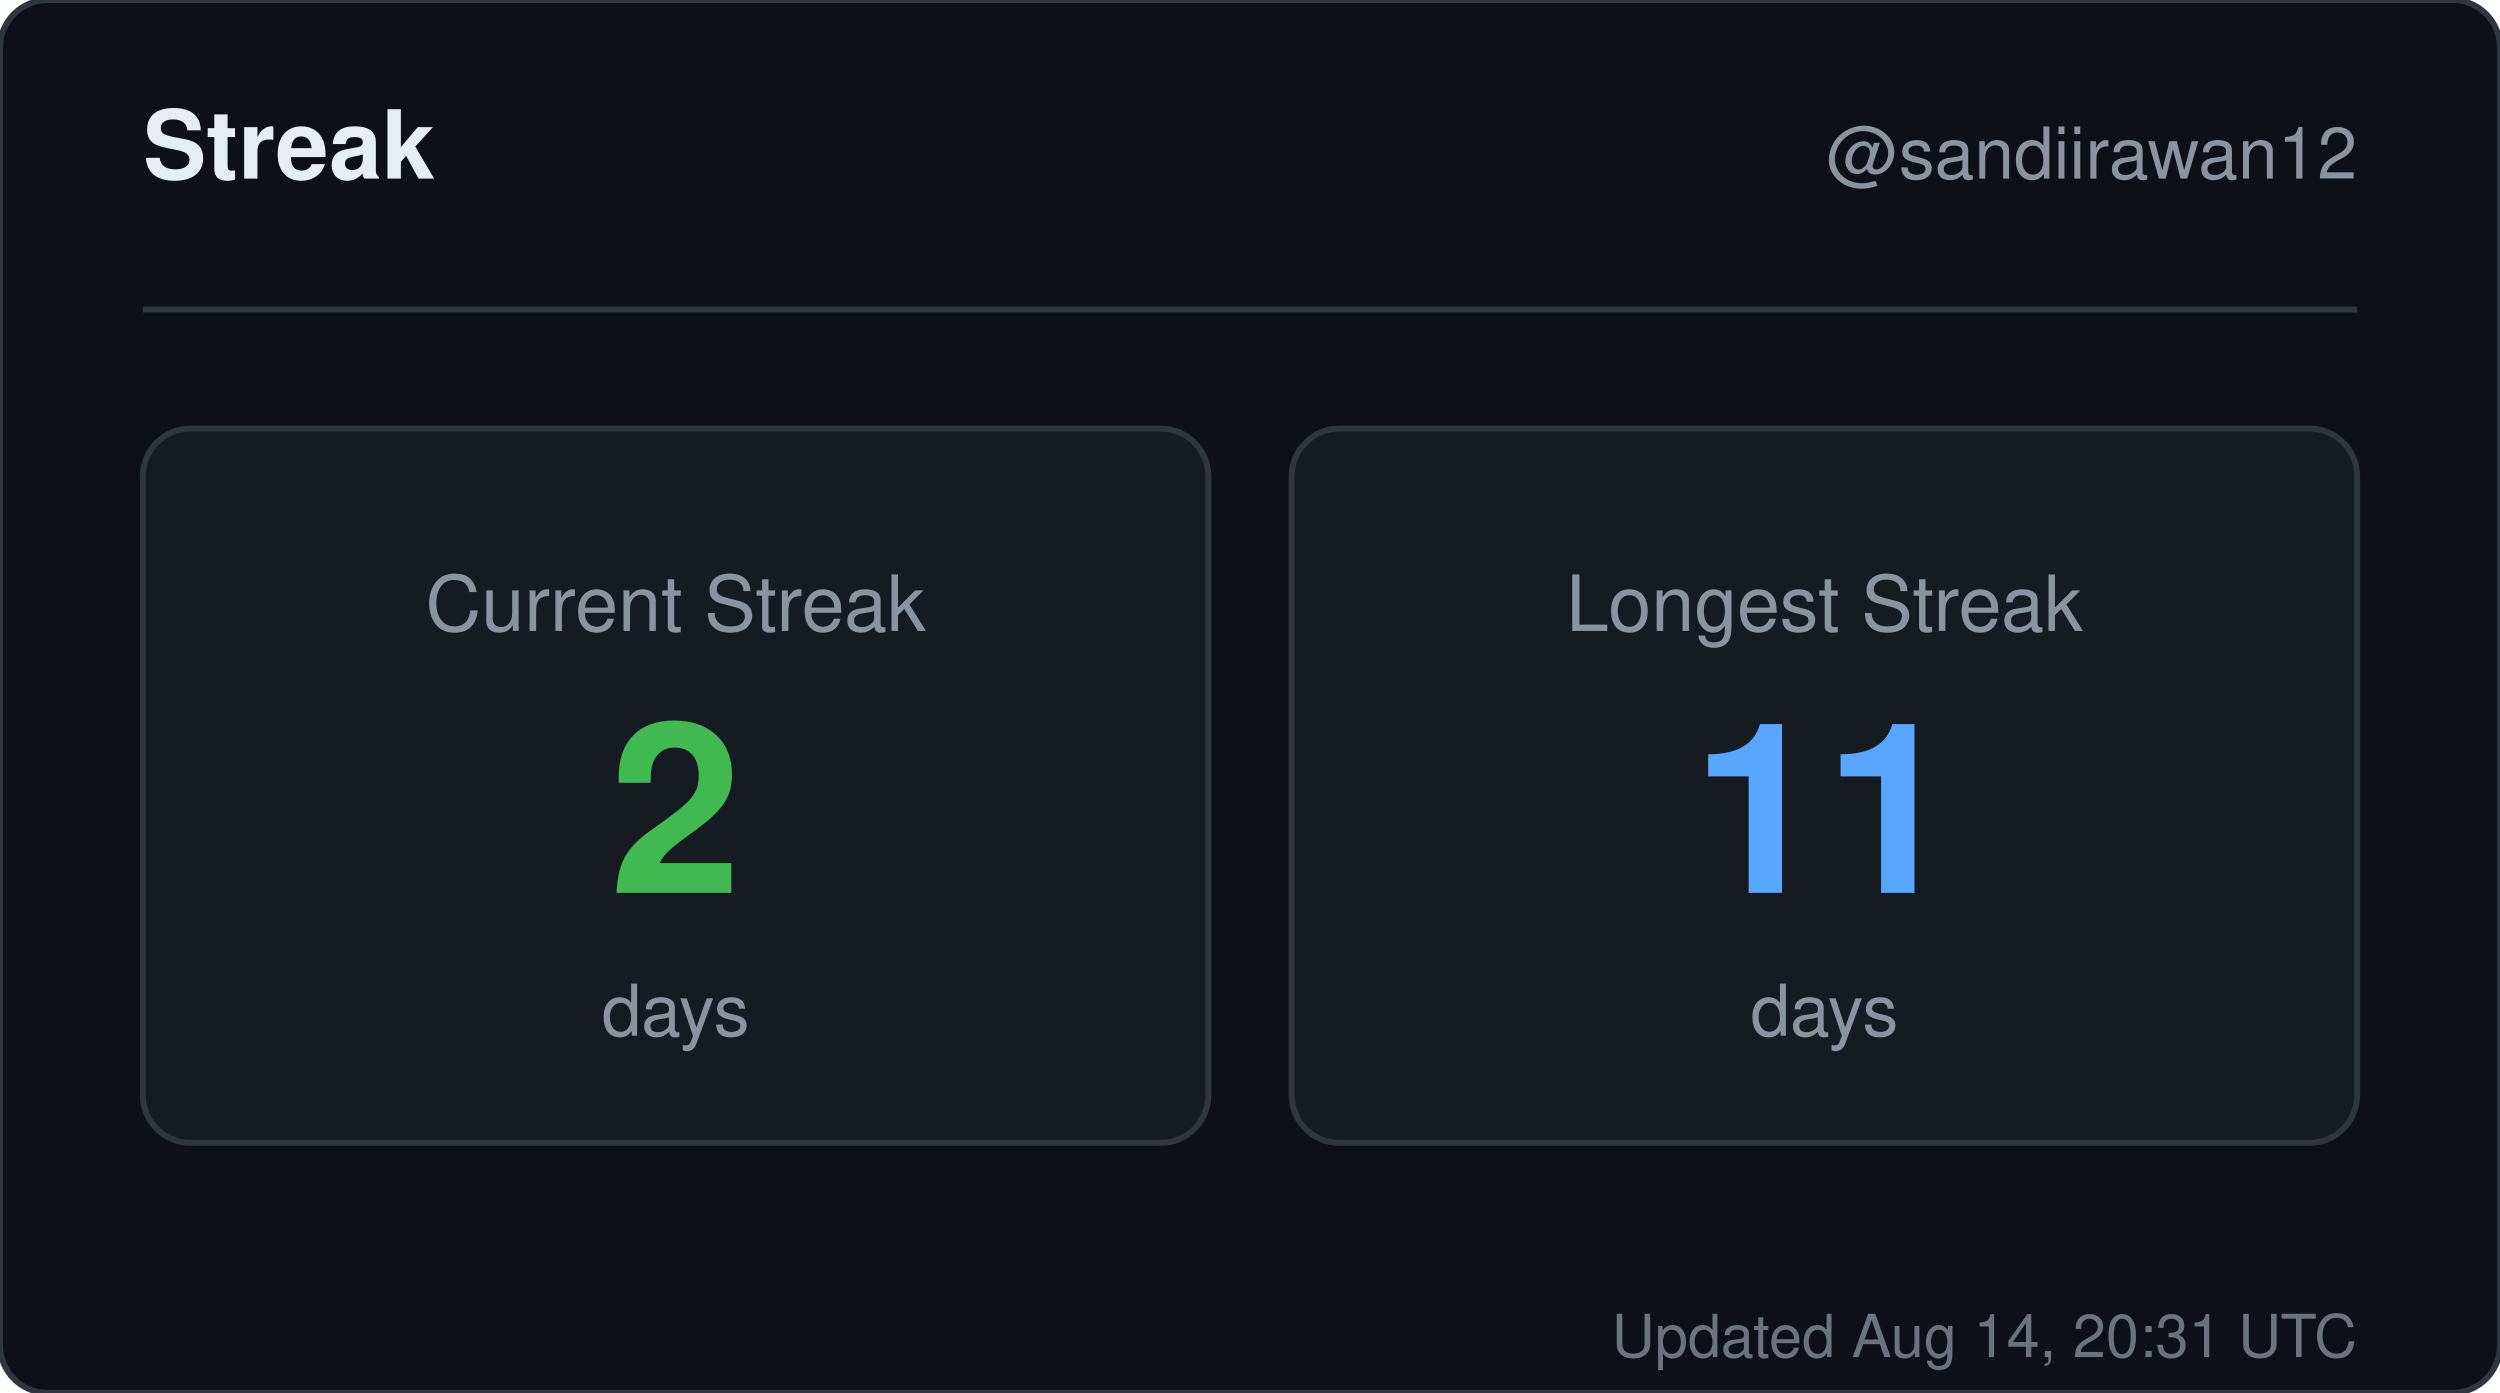
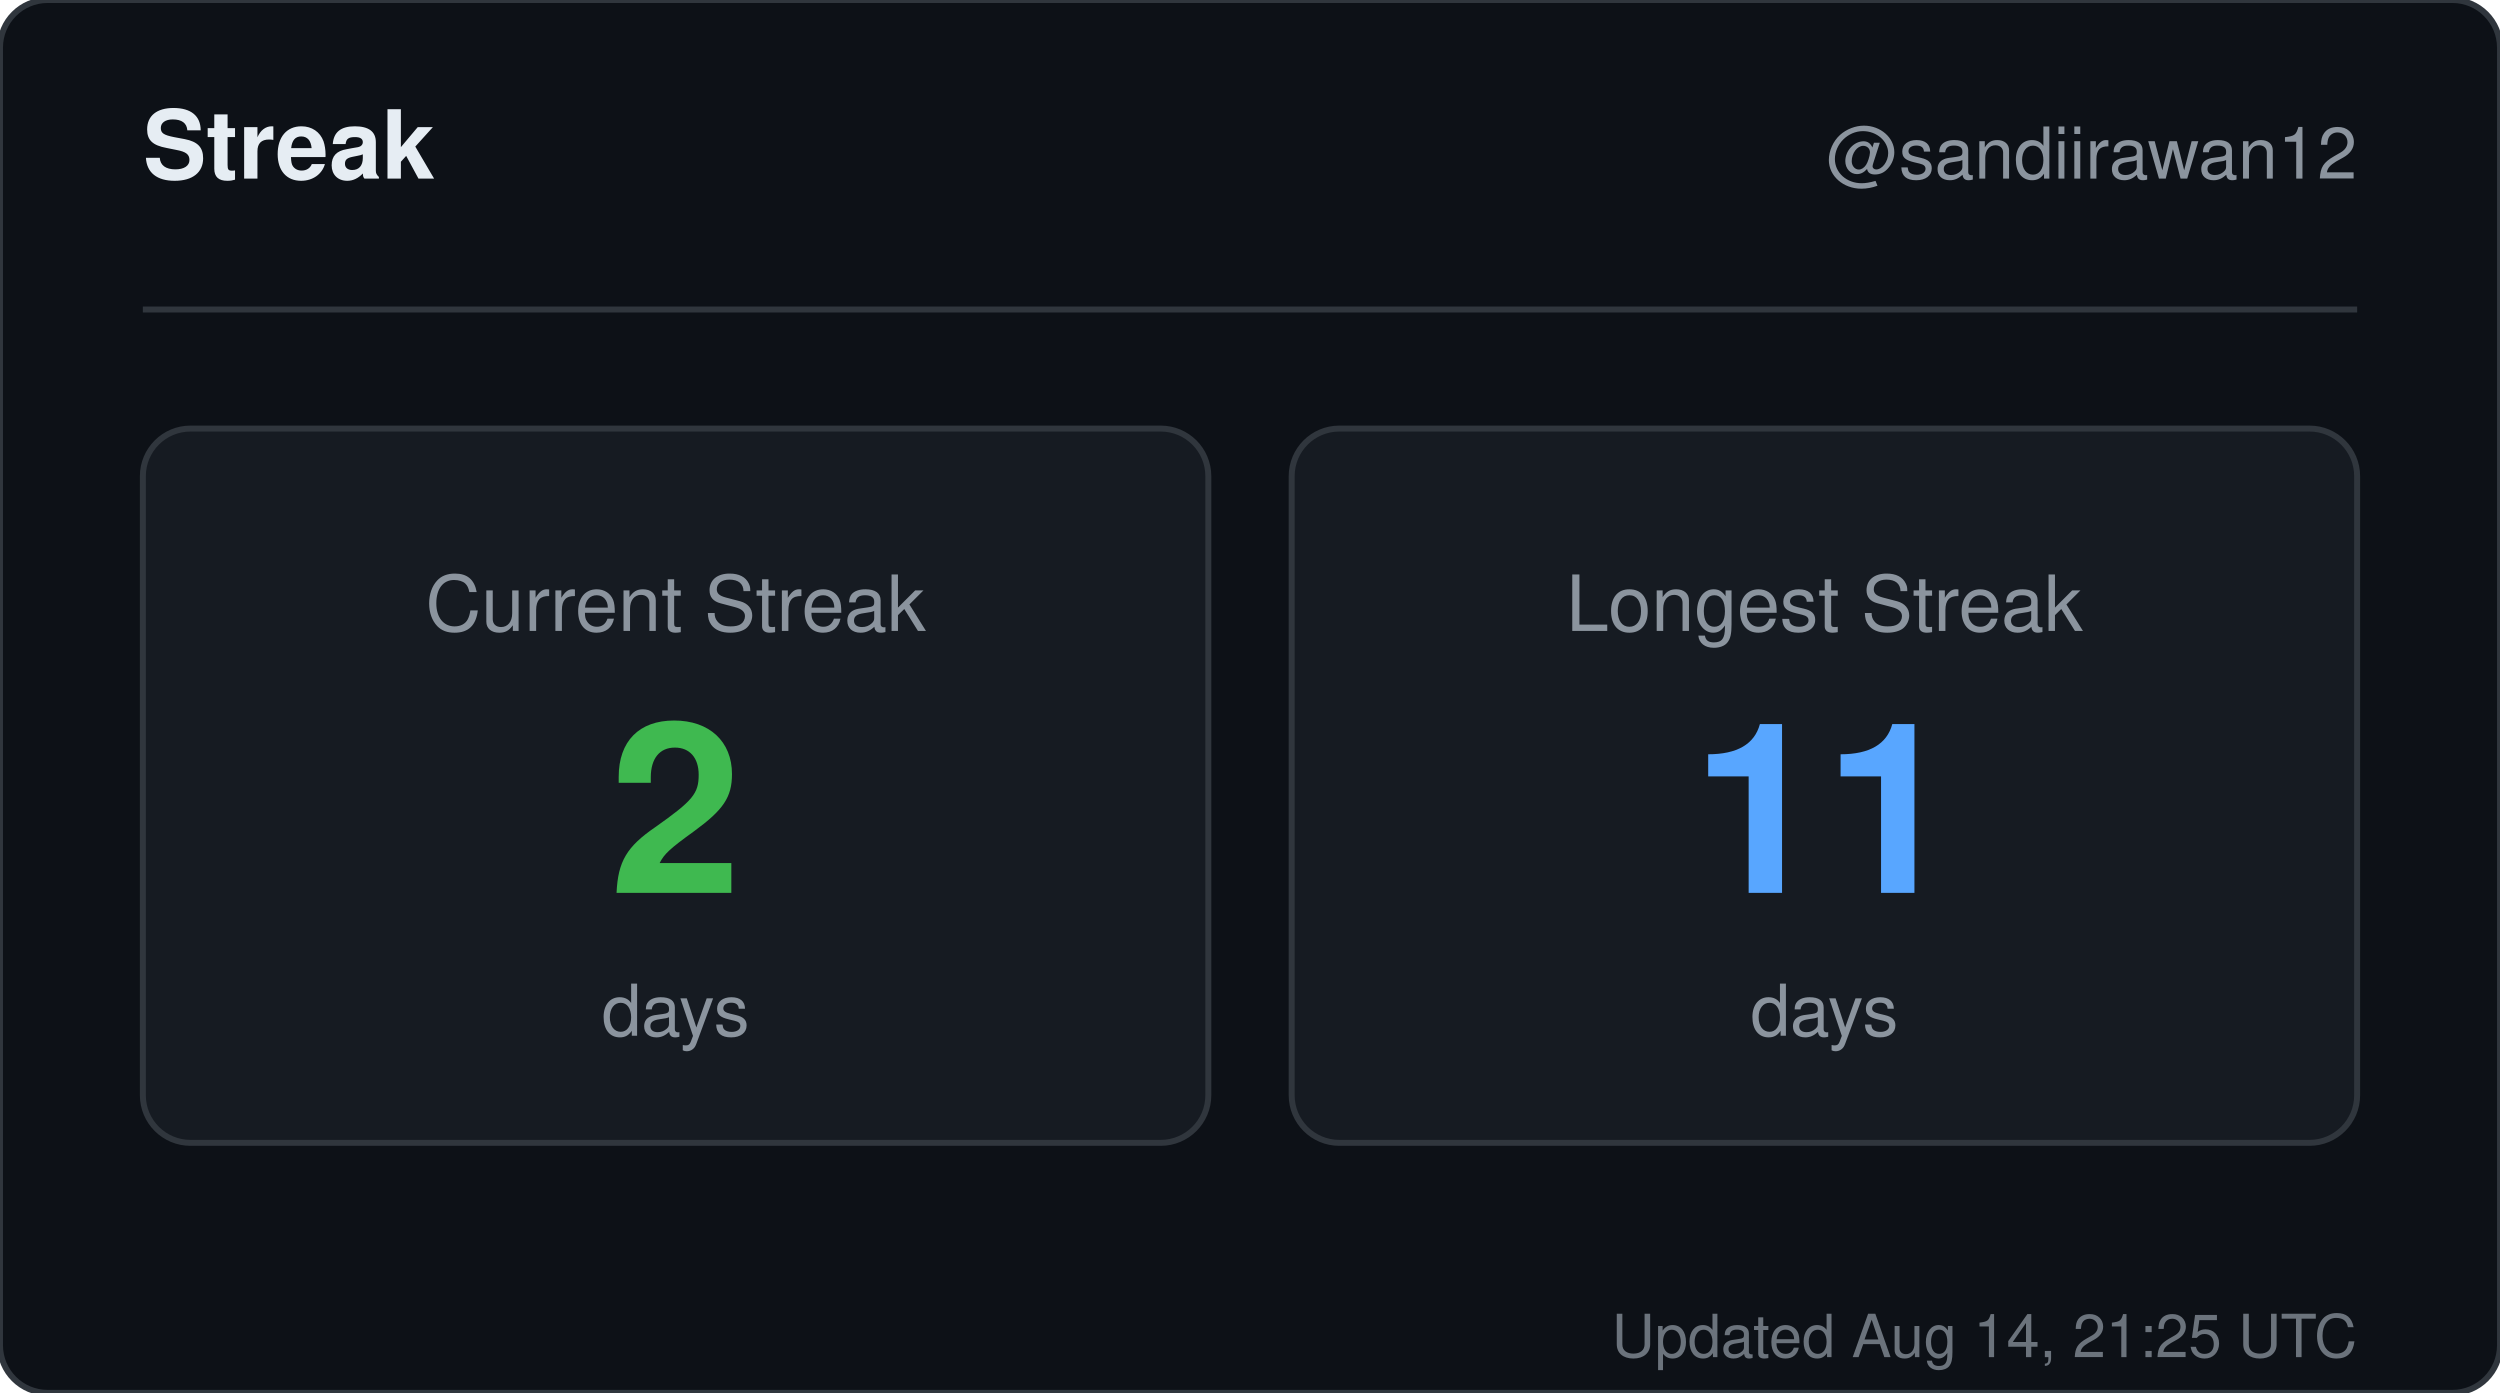
<svg xmlns="http://www.w3.org/2000/svg" width="420" height="234" viewBox="0 0 420 234" role="img" aria-label="Streak for sandiirawan12">
  <rect width="420" height="234" rx="8" fill="#0d1117" stroke="#30363d" />
  <g font-family="-apple-system, BlinkMacSystemFont, Segoe UI, Helvetica, Arial, sans-serif">
    <text x="24" y="30" fill="#e6edf3" font-size="16" font-weight="700">Streak</text>
    <text x="396" y="30" fill="#8b949e" font-size="12" text-anchor="end">@sandiirawan12</text>
    <line x1="24" y1="52" x2="396" y2="52" stroke="#30363d" />
    <rect x="24" y="72" width="179" height="120" rx="8" fill="#161b22" stroke="#30363d" />
    <text x="113.5" y="106" fill="#8b949e" font-size="13" text-anchor="middle">Current Streak</text>
    <text x="113.5" y="150" fill="#3fb950" font-size="40" font-weight="700" text-anchor="middle">2</text>
    <text x="113.5" y="174" fill="#8b949e" font-size="12" text-anchor="middle">days</text>
    <rect x="217" y="72" width="179" height="120" rx="8" fill="#161b22" stroke="#30363d" />
    <text x="306.5" y="106" fill="#8b949e" font-size="13" text-anchor="middle">Longest Streak</text>
    <text x="306.5" y="150" fill="#58a6ff" font-size="40" font-weight="700" text-anchor="middle">11</text>
    <text x="306.5" y="174" fill="#8b949e" font-size="12" text-anchor="middle">days</text>
-     <text x="396" y="228" fill="#8b949e" font-size="10" text-anchor="end" opacity="0.75">Updated Aug 14, 20:31 UTC</text>
+     <text x="396" y="228" fill="#8b949e" font-size="10" text-anchor="end" opacity="0.75">Updated Aug 14, 21:25 UTC</text>
  </g>
</svg>
